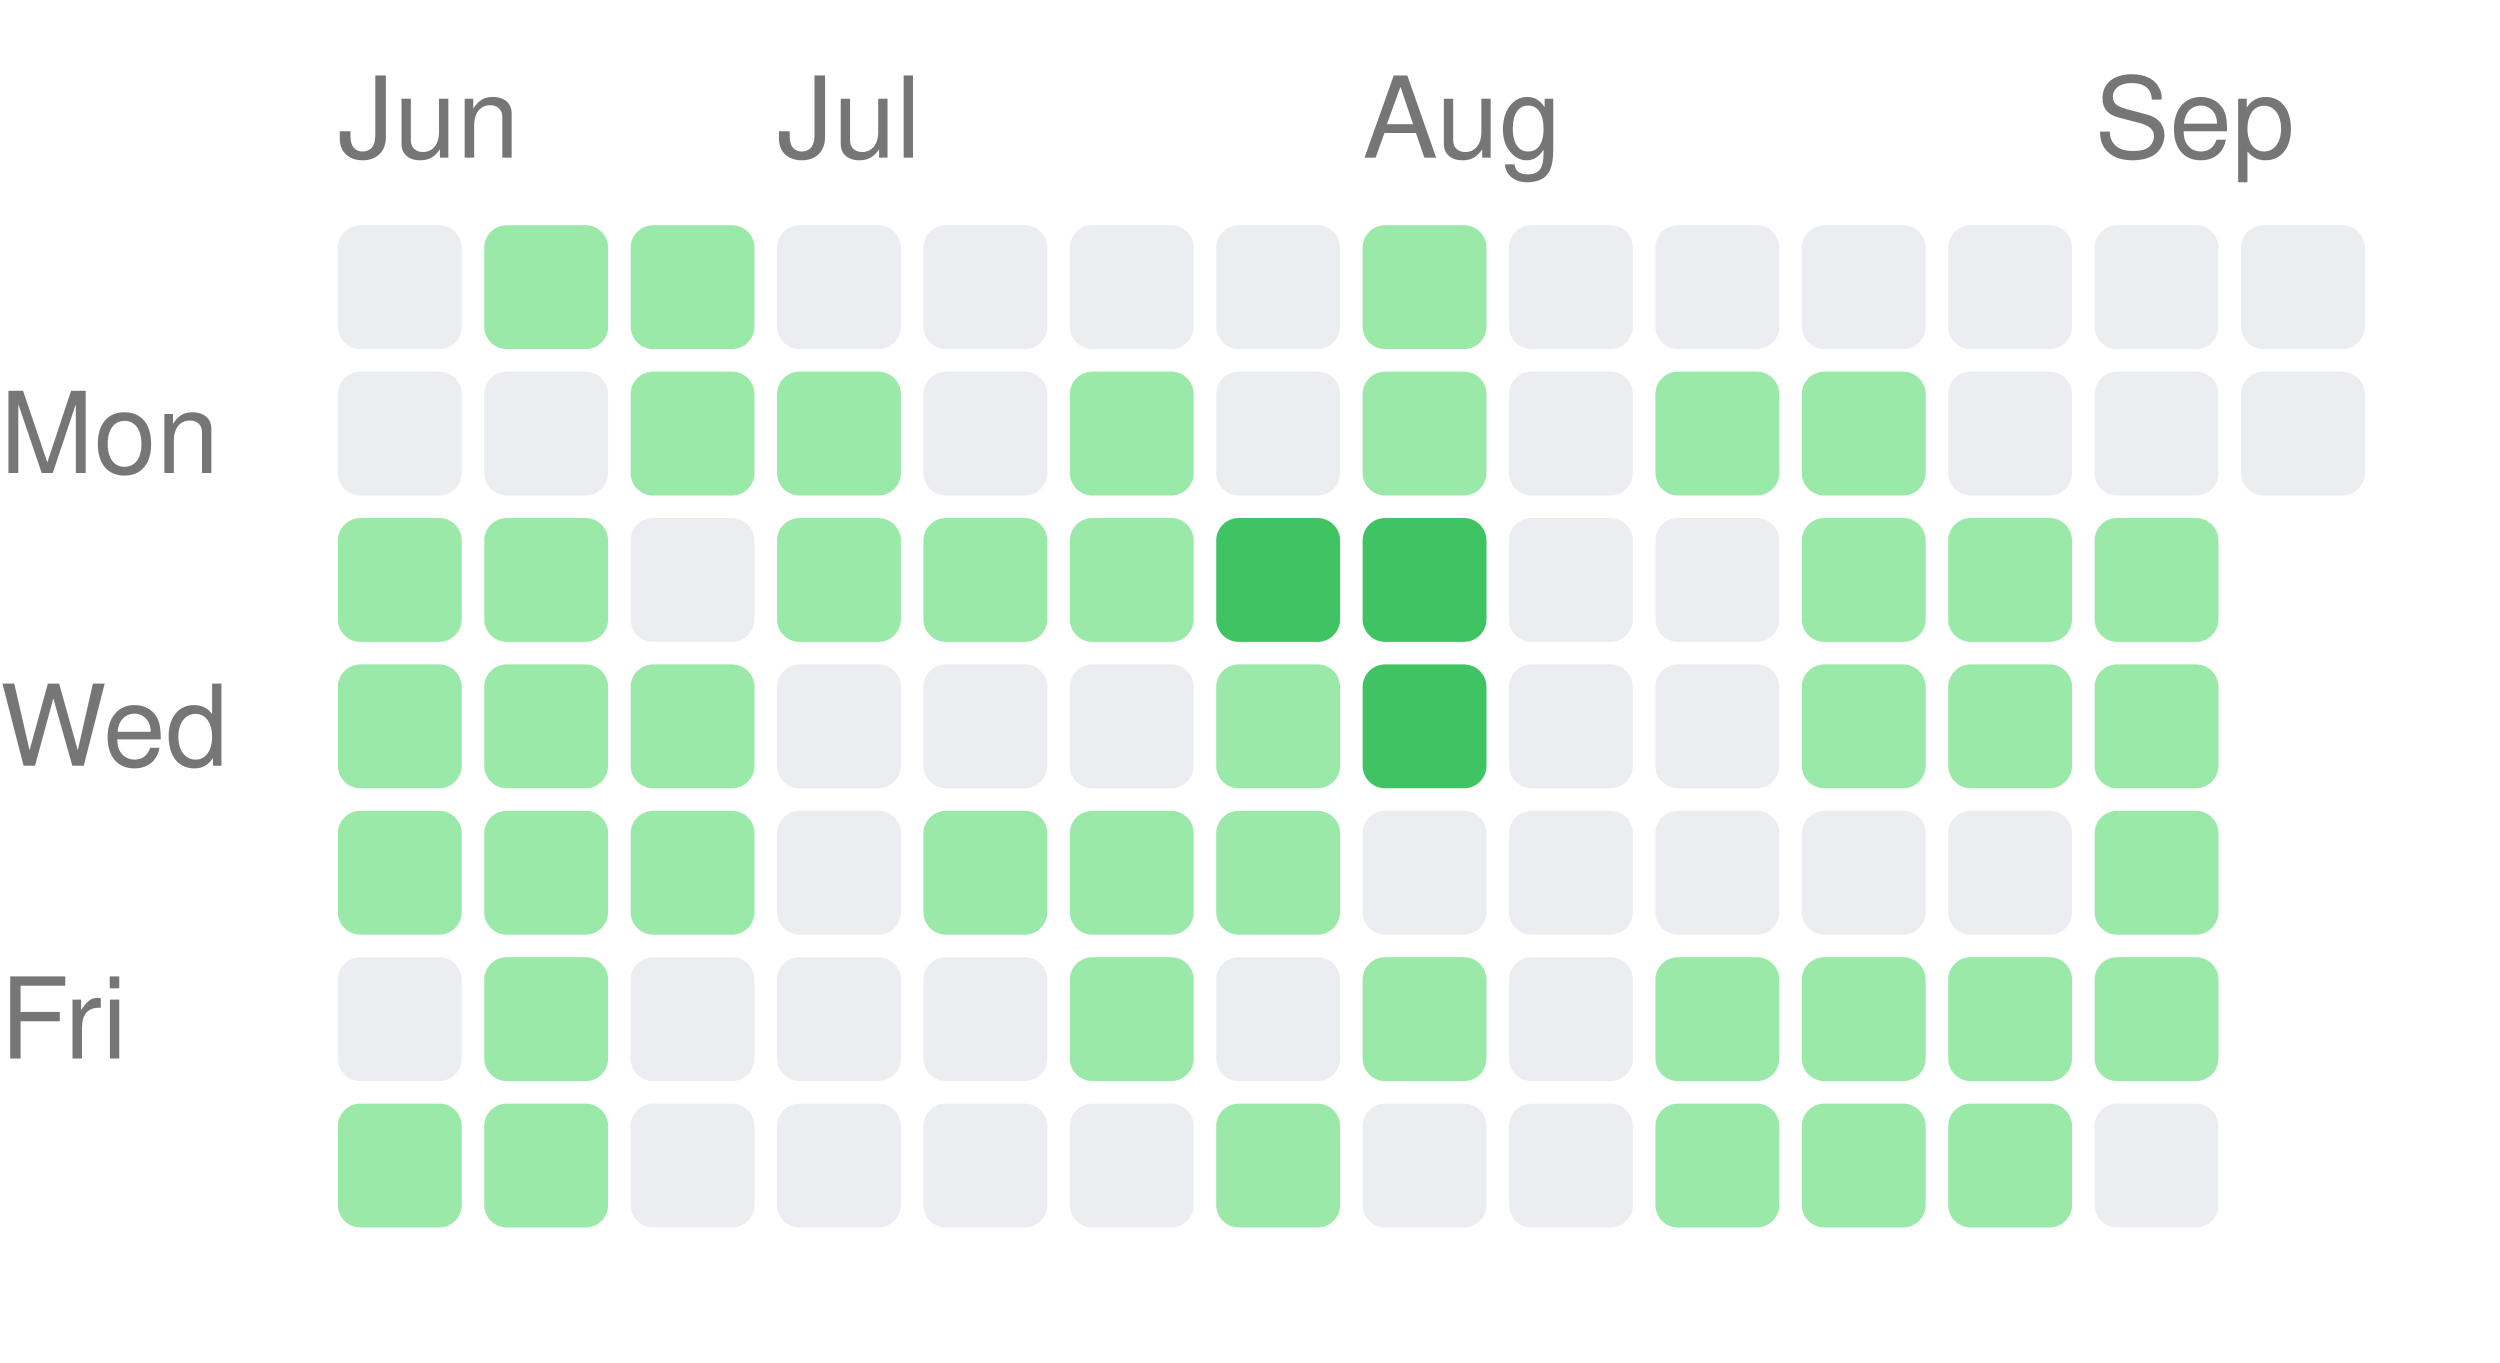
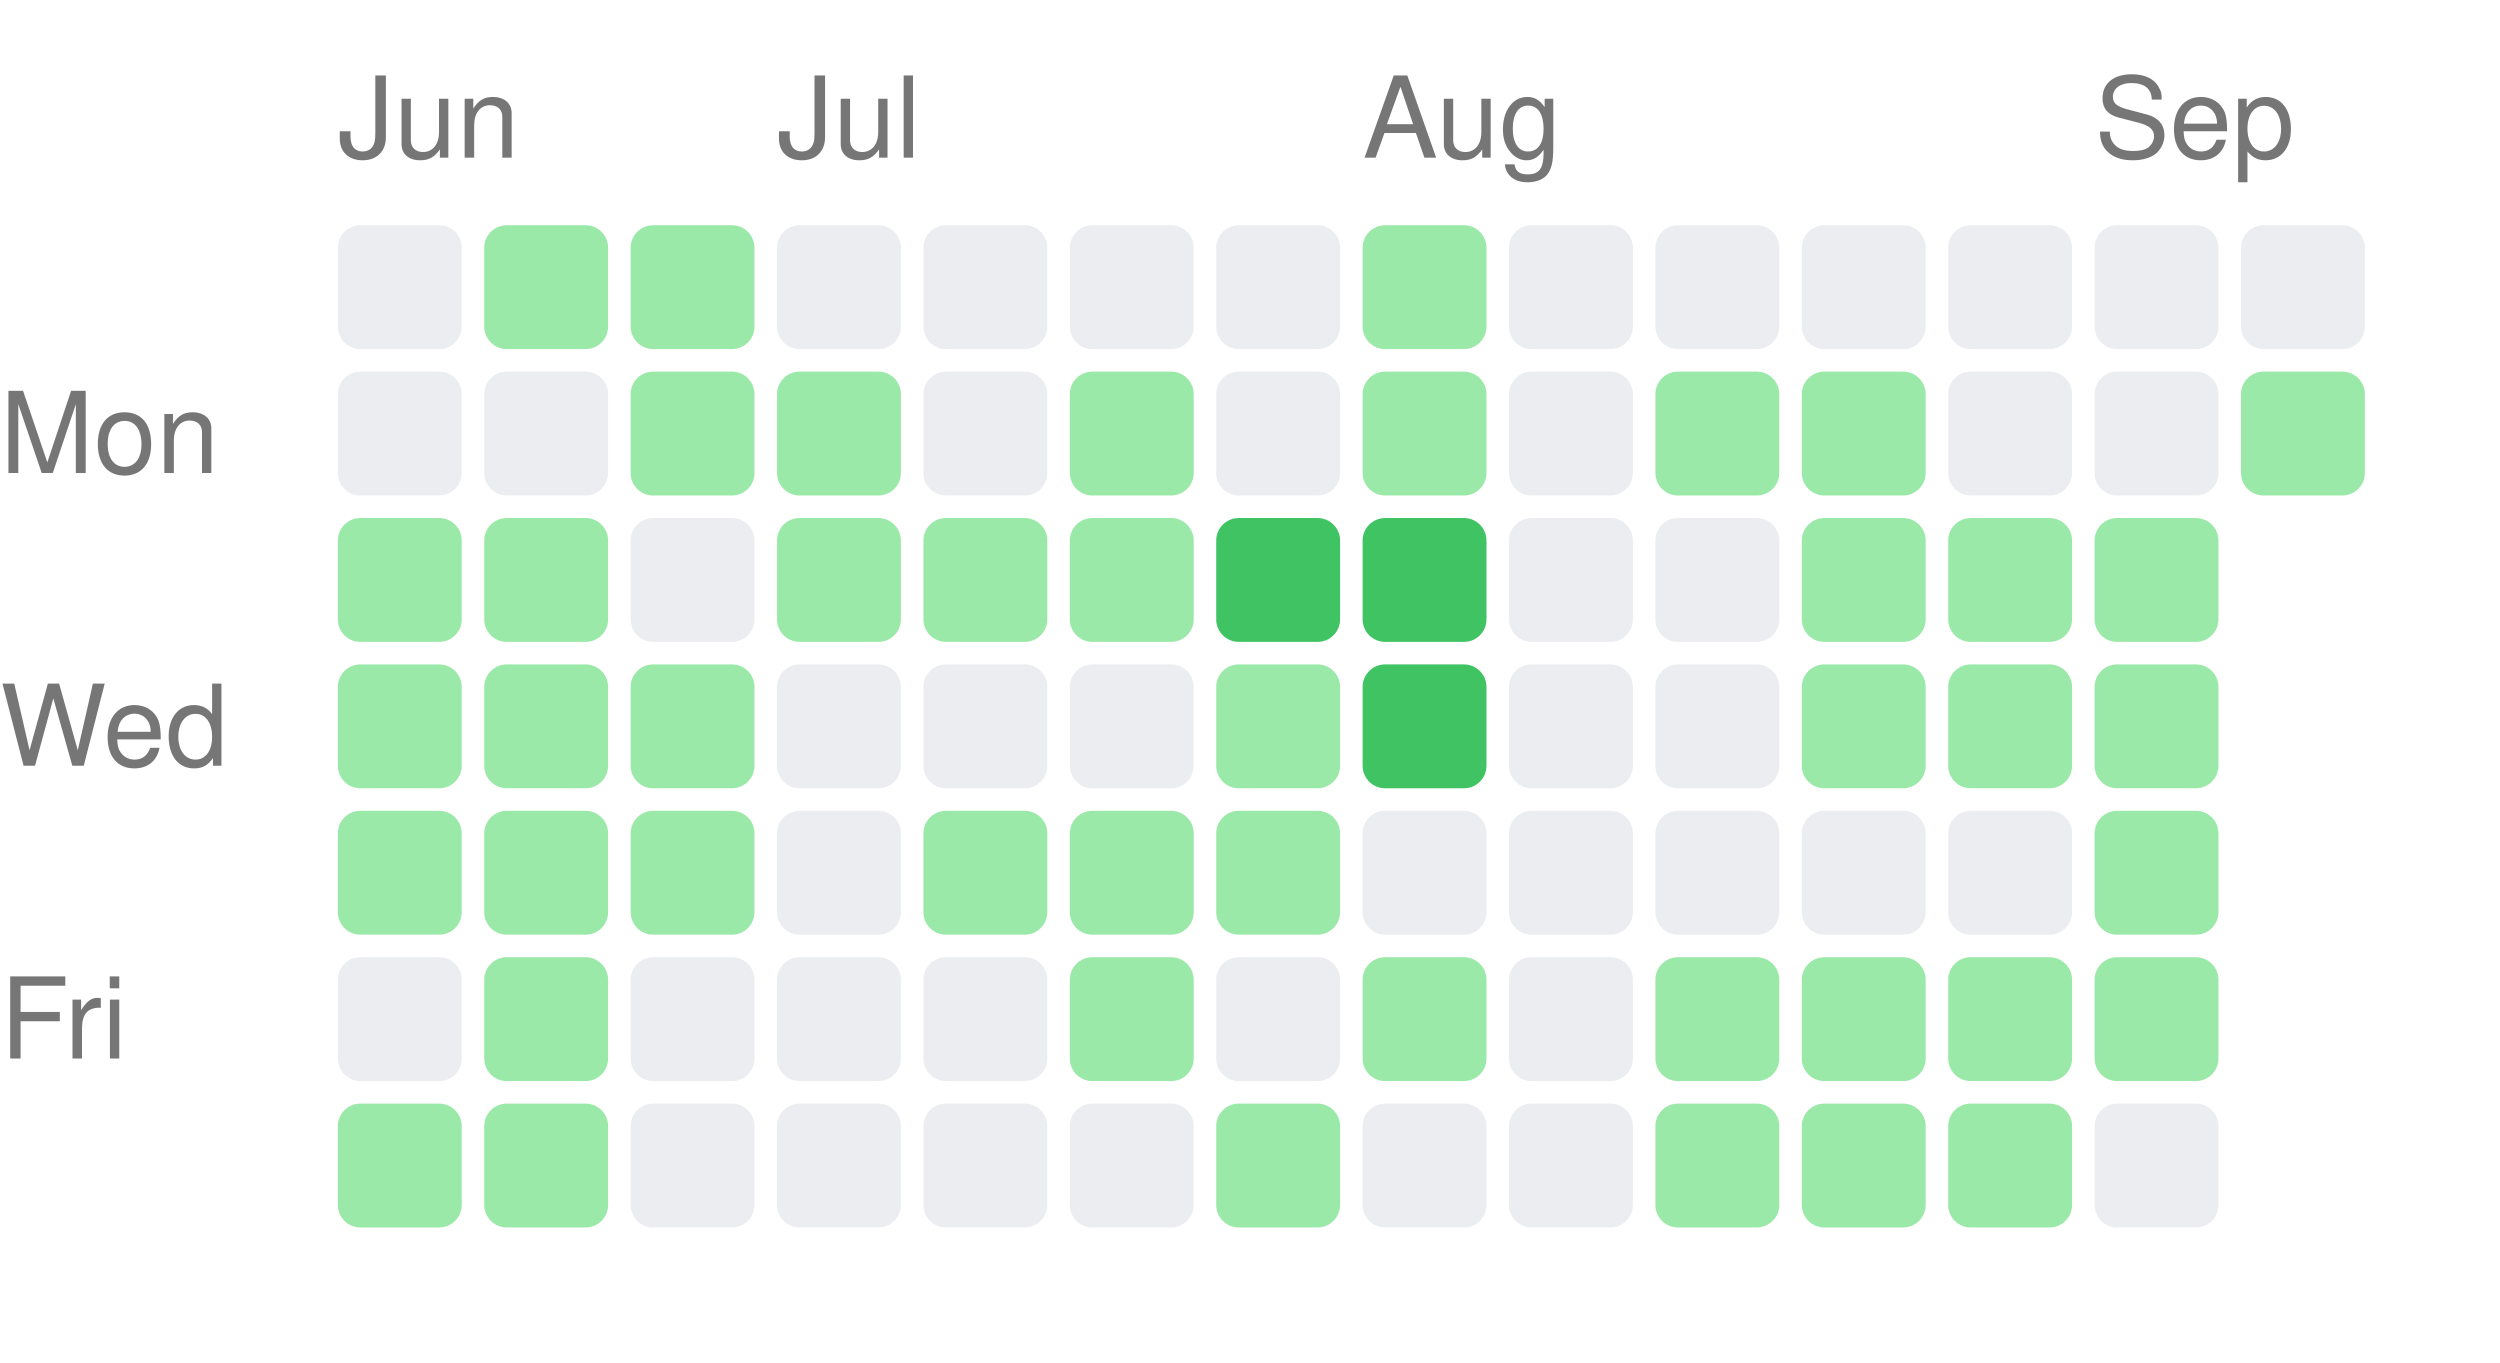
<svg xmlns="http://www.w3.org/2000/svg" width="222" height="121" viewBox="0 0 222 121">
  <style>text { fill: #767676; font-size: 10px; font-family: -apple-system, BlinkMacSystemFont, "Segoe UI", Helvetica, Arial, sans-serif; }</style>
  <text x="30" y="14">Jun</text>
  <text x="69" y="14">Jul</text>
  <text x="121" y="14">Aug</text>
  <text x="186" y="14">Sep</text>
  <text x="0" y="42" text-anchor="start">Mon</text>
  <text x="0" y="68" text-anchor="start">Wed</text>
  <text x="0" y="94" text-anchor="start">Fri</text>
  <rect x="30" y="20" width="11" height="11" rx="2" ry="2" fill="#ebedf0" />
  <rect x="30" y="33" width="11" height="11" rx="2" ry="2" fill="#ebedf0" />
  <rect x="30" y="46" width="11" height="11" rx="2" ry="2" fill="#9be9a8" />
  <rect x="30" y="59" width="11" height="11" rx="2" ry="2" fill="#9be9a8" />
  <rect x="30" y="72" width="11" height="11" rx="2" ry="2" fill="#9be9a8" />
  <rect x="30" y="85" width="11" height="11" rx="2" ry="2" fill="#ebedf0" />
  <rect x="30" y="98" width="11" height="11" rx="2" ry="2" fill="#9be9a8" />
  <rect x="43" y="20" width="11" height="11" rx="2" ry="2" fill="#9be9a8" />
  <rect x="43" y="33" width="11" height="11" rx="2" ry="2" fill="#ebedf0" />
  <rect x="43" y="46" width="11" height="11" rx="2" ry="2" fill="#9be9a8" />
  <rect x="43" y="59" width="11" height="11" rx="2" ry="2" fill="#9be9a8" />
  <rect x="43" y="72" width="11" height="11" rx="2" ry="2" fill="#9be9a8" />
  <rect x="43" y="85" width="11" height="11" rx="2" ry="2" fill="#9be9a8" />
  <rect x="43" y="98" width="11" height="11" rx="2" ry="2" fill="#9be9a8" />
  <rect x="56" y="20" width="11" height="11" rx="2" ry="2" fill="#9be9a8" />
  <rect x="56" y="33" width="11" height="11" rx="2" ry="2" fill="#9be9a8" />
  <rect x="56" y="46" width="11" height="11" rx="2" ry="2" fill="#ebedf0" />
  <rect x="56" y="59" width="11" height="11" rx="2" ry="2" fill="#9be9a8" />
  <rect x="56" y="72" width="11" height="11" rx="2" ry="2" fill="#9be9a8" />
  <rect x="56" y="85" width="11" height="11" rx="2" ry="2" fill="#ebedf0" />
  <rect x="56" y="98" width="11" height="11" rx="2" ry="2" fill="#ebedf0" />
  <rect x="69" y="20" width="11" height="11" rx="2" ry="2" fill="#ebedf0" />
  <rect x="69" y="33" width="11" height="11" rx="2" ry="2" fill="#9be9a8" />
  <rect x="69" y="46" width="11" height="11" rx="2" ry="2" fill="#9be9a8" />
  <rect x="69" y="59" width="11" height="11" rx="2" ry="2" fill="#ebedf0" />
  <rect x="69" y="72" width="11" height="11" rx="2" ry="2" fill="#ebedf0" />
  <rect x="69" y="85" width="11" height="11" rx="2" ry="2" fill="#ebedf0" />
  <rect x="69" y="98" width="11" height="11" rx="2" ry="2" fill="#ebedf0" />
  <rect x="82" y="20" width="11" height="11" rx="2" ry="2" fill="#ebedf0" />
  <rect x="82" y="33" width="11" height="11" rx="2" ry="2" fill="#ebedf0" />
  <rect x="82" y="46" width="11" height="11" rx="2" ry="2" fill="#9be9a8" />
  <rect x="82" y="59" width="11" height="11" rx="2" ry="2" fill="#ebedf0" />
  <rect x="82" y="72" width="11" height="11" rx="2" ry="2" fill="#9be9a8" />
  <rect x="82" y="85" width="11" height="11" rx="2" ry="2" fill="#ebedf0" />
  <rect x="82" y="98" width="11" height="11" rx="2" ry="2" fill="#ebedf0" />
  <rect x="95" y="20" width="11" height="11" rx="2" ry="2" fill="#ebedf0" />
  <rect x="95" y="33" width="11" height="11" rx="2" ry="2" fill="#9be9a8" />
  <rect x="95" y="46" width="11" height="11" rx="2" ry="2" fill="#9be9a8" />
  <rect x="95" y="59" width="11" height="11" rx="2" ry="2" fill="#ebedf0" />
  <rect x="95" y="72" width="11" height="11" rx="2" ry="2" fill="#9be9a8" />
  <rect x="95" y="85" width="11" height="11" rx="2" ry="2" fill="#9be9a8" />
  <rect x="95" y="98" width="11" height="11" rx="2" ry="2" fill="#ebedf0" />
  <rect x="108" y="20" width="11" height="11" rx="2" ry="2" fill="#ebedf0" />
  <rect x="108" y="33" width="11" height="11" rx="2" ry="2" fill="#ebedf0" />
  <rect x="108" y="46" width="11" height="11" rx="2" ry="2" fill="#40c463" />
  <rect x="108" y="59" width="11" height="11" rx="2" ry="2" fill="#9be9a8" />
  <rect x="108" y="72" width="11" height="11" rx="2" ry="2" fill="#9be9a8" />
  <rect x="108" y="85" width="11" height="11" rx="2" ry="2" fill="#ebedf0" />
  <rect x="108" y="98" width="11" height="11" rx="2" ry="2" fill="#9be9a8" />
  <rect x="121" y="20" width="11" height="11" rx="2" ry="2" fill="#9be9a8" />
  <rect x="121" y="33" width="11" height="11" rx="2" ry="2" fill="#9be9a8" />
  <rect x="121" y="46" width="11" height="11" rx="2" ry="2" fill="#40c463" />
  <rect x="121" y="59" width="11" height="11" rx="2" ry="2" fill="#40c463" />
  <rect x="121" y="72" width="11" height="11" rx="2" ry="2" fill="#ebedf0" />
  <rect x="121" y="85" width="11" height="11" rx="2" ry="2" fill="#9be9a8" />
  <rect x="121" y="98" width="11" height="11" rx="2" ry="2" fill="#ebedf0" />
  <rect x="134" y="20" width="11" height="11" rx="2" ry="2" fill="#ebedf0" />
  <rect x="134" y="33" width="11" height="11" rx="2" ry="2" fill="#ebedf0" />
  <rect x="134" y="46" width="11" height="11" rx="2" ry="2" fill="#ebedf0" />
  <rect x="134" y="59" width="11" height="11" rx="2" ry="2" fill="#ebedf0" />
  <rect x="134" y="72" width="11" height="11" rx="2" ry="2" fill="#ebedf0" />
  <rect x="134" y="85" width="11" height="11" rx="2" ry="2" fill="#ebedf0" />
  <rect x="134" y="98" width="11" height="11" rx="2" ry="2" fill="#ebedf0" />
  <rect x="147" y="20" width="11" height="11" rx="2" ry="2" fill="#ebedf0" />
  <rect x="147" y="33" width="11" height="11" rx="2" ry="2" fill="#9be9a8" />
  <rect x="147" y="46" width="11" height="11" rx="2" ry="2" fill="#ebedf0" />
  <rect x="147" y="59" width="11" height="11" rx="2" ry="2" fill="#ebedf0" />
  <rect x="147" y="72" width="11" height="11" rx="2" ry="2" fill="#ebedf0" />
  <rect x="147" y="85" width="11" height="11" rx="2" ry="2" fill="#9be9a8" />
  <rect x="147" y="98" width="11" height="11" rx="2" ry="2" fill="#9be9a8" />
  <rect x="160" y="20" width="11" height="11" rx="2" ry="2" fill="#ebedf0" />
  <rect x="160" y="33" width="11" height="11" rx="2" ry="2" fill="#9be9a8" />
  <rect x="160" y="46" width="11" height="11" rx="2" ry="2" fill="#9be9a8" />
  <rect x="160" y="59" width="11" height="11" rx="2" ry="2" fill="#9be9a8" />
  <rect x="160" y="72" width="11" height="11" rx="2" ry="2" fill="#ebedf0" />
  <rect x="160" y="85" width="11" height="11" rx="2" ry="2" fill="#9be9a8" />
  <rect x="160" y="98" width="11" height="11" rx="2" ry="2" fill="#9be9a8" />
  <rect x="173" y="20" width="11" height="11" rx="2" ry="2" fill="#ebedf0" />
  <rect x="173" y="33" width="11" height="11" rx="2" ry="2" fill="#ebedf0" />
  <rect x="173" y="46" width="11" height="11" rx="2" ry="2" fill="#9be9a8" />
  <rect x="173" y="59" width="11" height="11" rx="2" ry="2" fill="#9be9a8" />
  <rect x="173" y="72" width="11" height="11" rx="2" ry="2" fill="#ebedf0" />
  <rect x="173" y="85" width="11" height="11" rx="2" ry="2" fill="#9be9a8" />
  <rect x="173" y="98" width="11" height="11" rx="2" ry="2" fill="#9be9a8" />
  <rect x="186" y="20" width="11" height="11" rx="2" ry="2" fill="#ebedf0" />
  <rect x="186" y="33" width="11" height="11" rx="2" ry="2" fill="#ebedf0" />
  <rect x="186" y="46" width="11" height="11" rx="2" ry="2" fill="#9be9a8" />
  <rect x="186" y="59" width="11" height="11" rx="2" ry="2" fill="#9be9a8" />
  <rect x="186" y="72" width="11" height="11" rx="2" ry="2" fill="#9be9a8" />
  <rect x="186" y="85" width="11" height="11" rx="2" ry="2" fill="#9be9a8" />
  <rect x="186" y="98" width="11" height="11" rx="2" ry="2" fill="#ebedf0" />
  <rect x="199" y="20" width="11" height="11" rx="2" ry="2" fill="#ebedf0" />
-   <rect x="199" y="33" width="11" height="11" rx="2" ry="2" fill="#ebedf0" />
+   <rect x="199" y="33" width="11" height="11" rx="2" ry="2" fill="#9be9a8" />
</svg>
